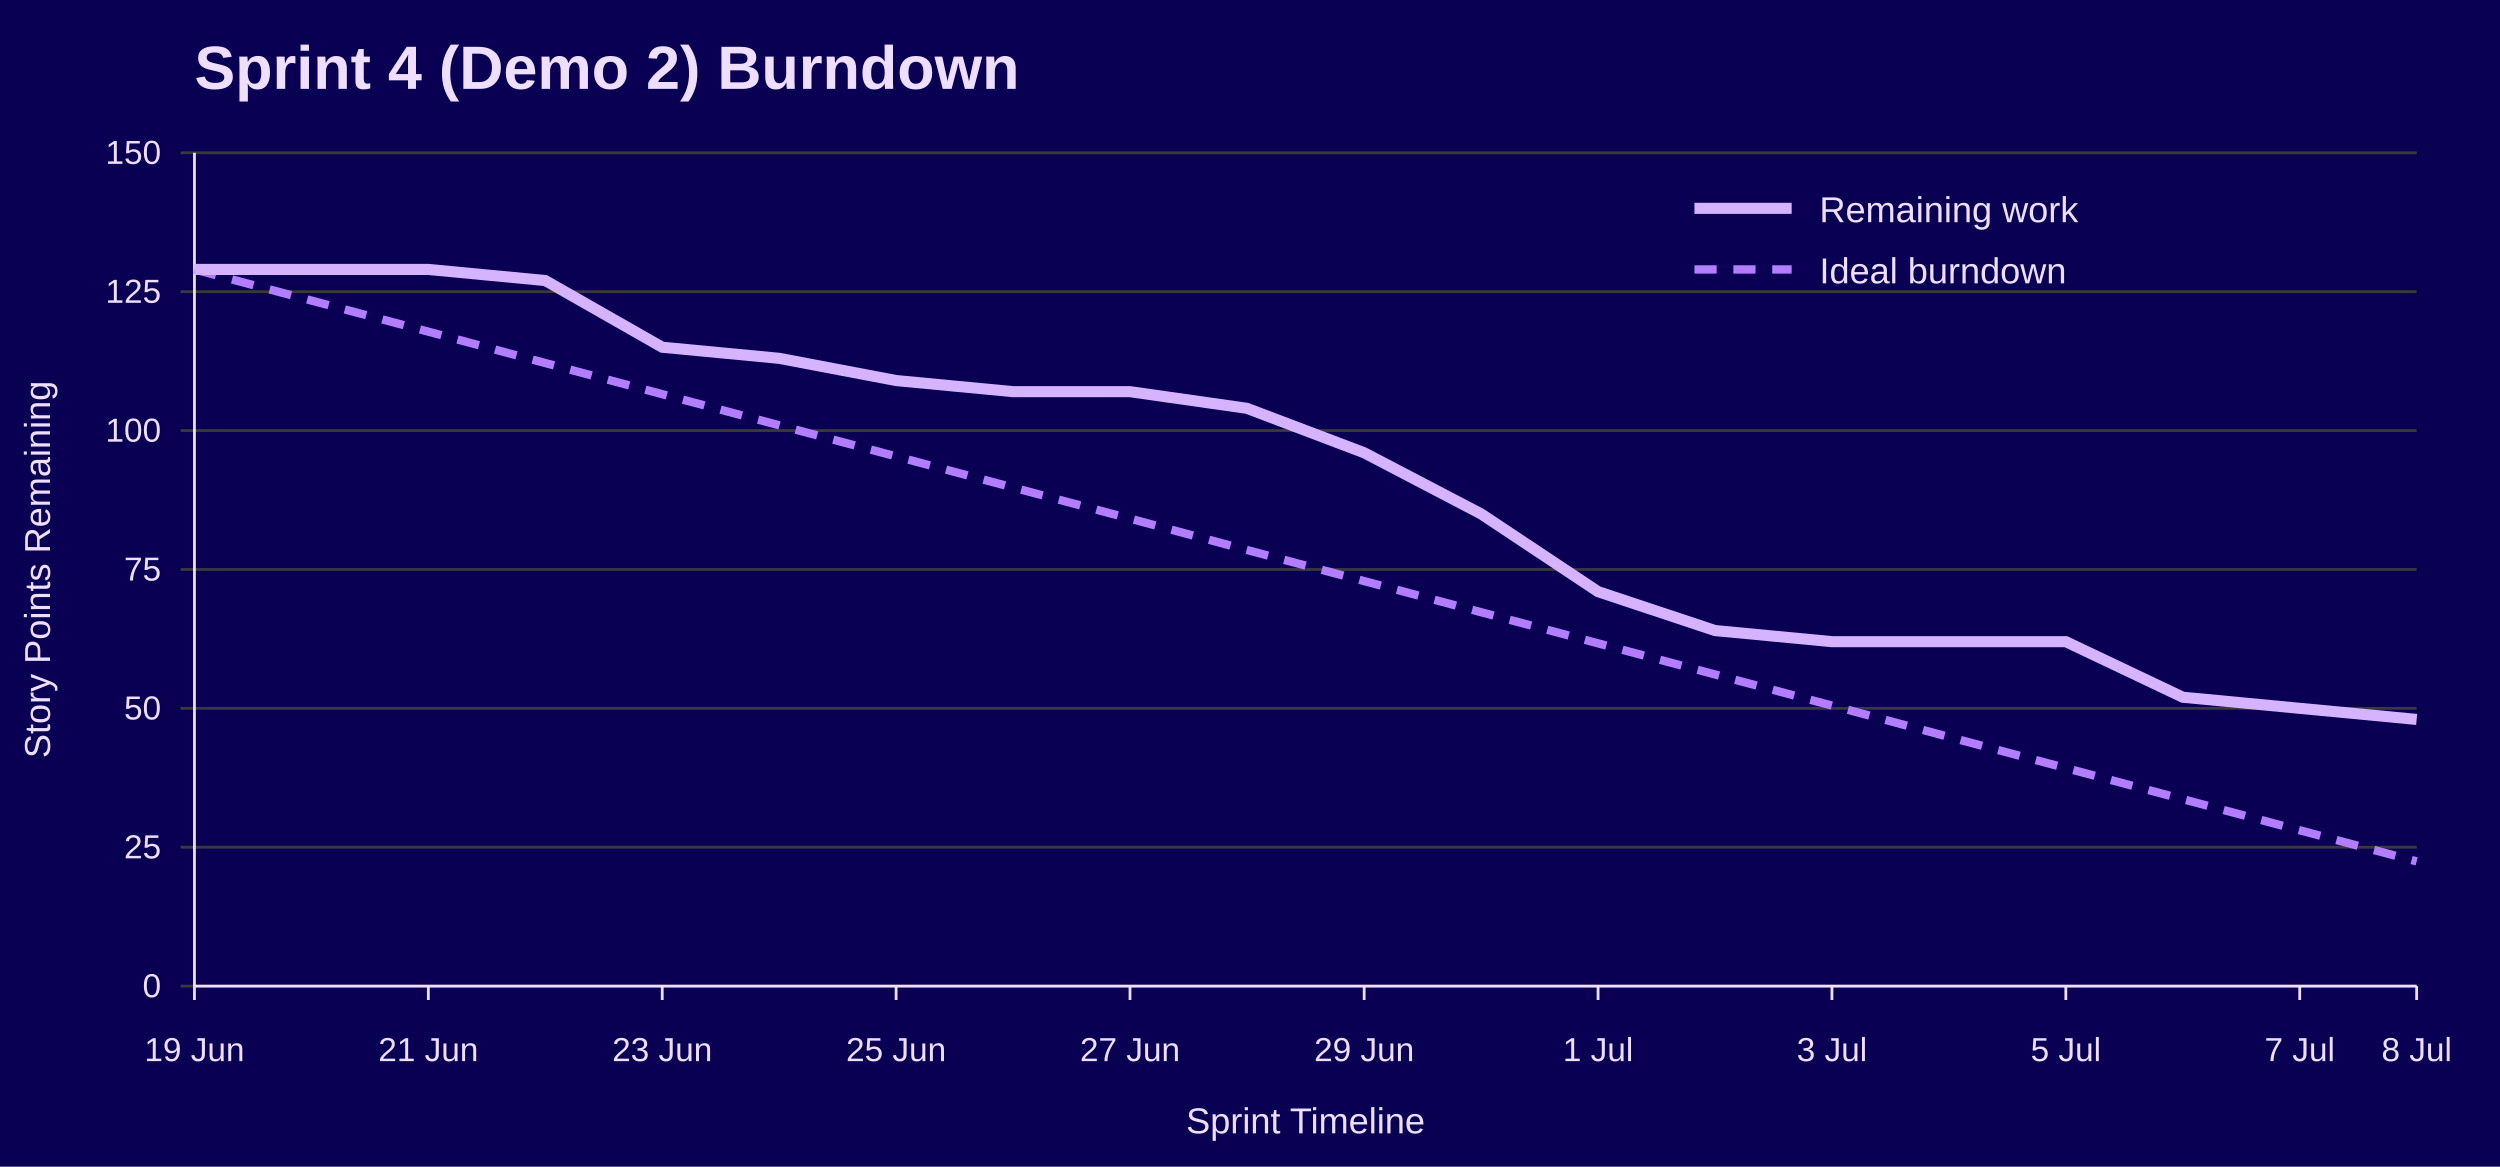
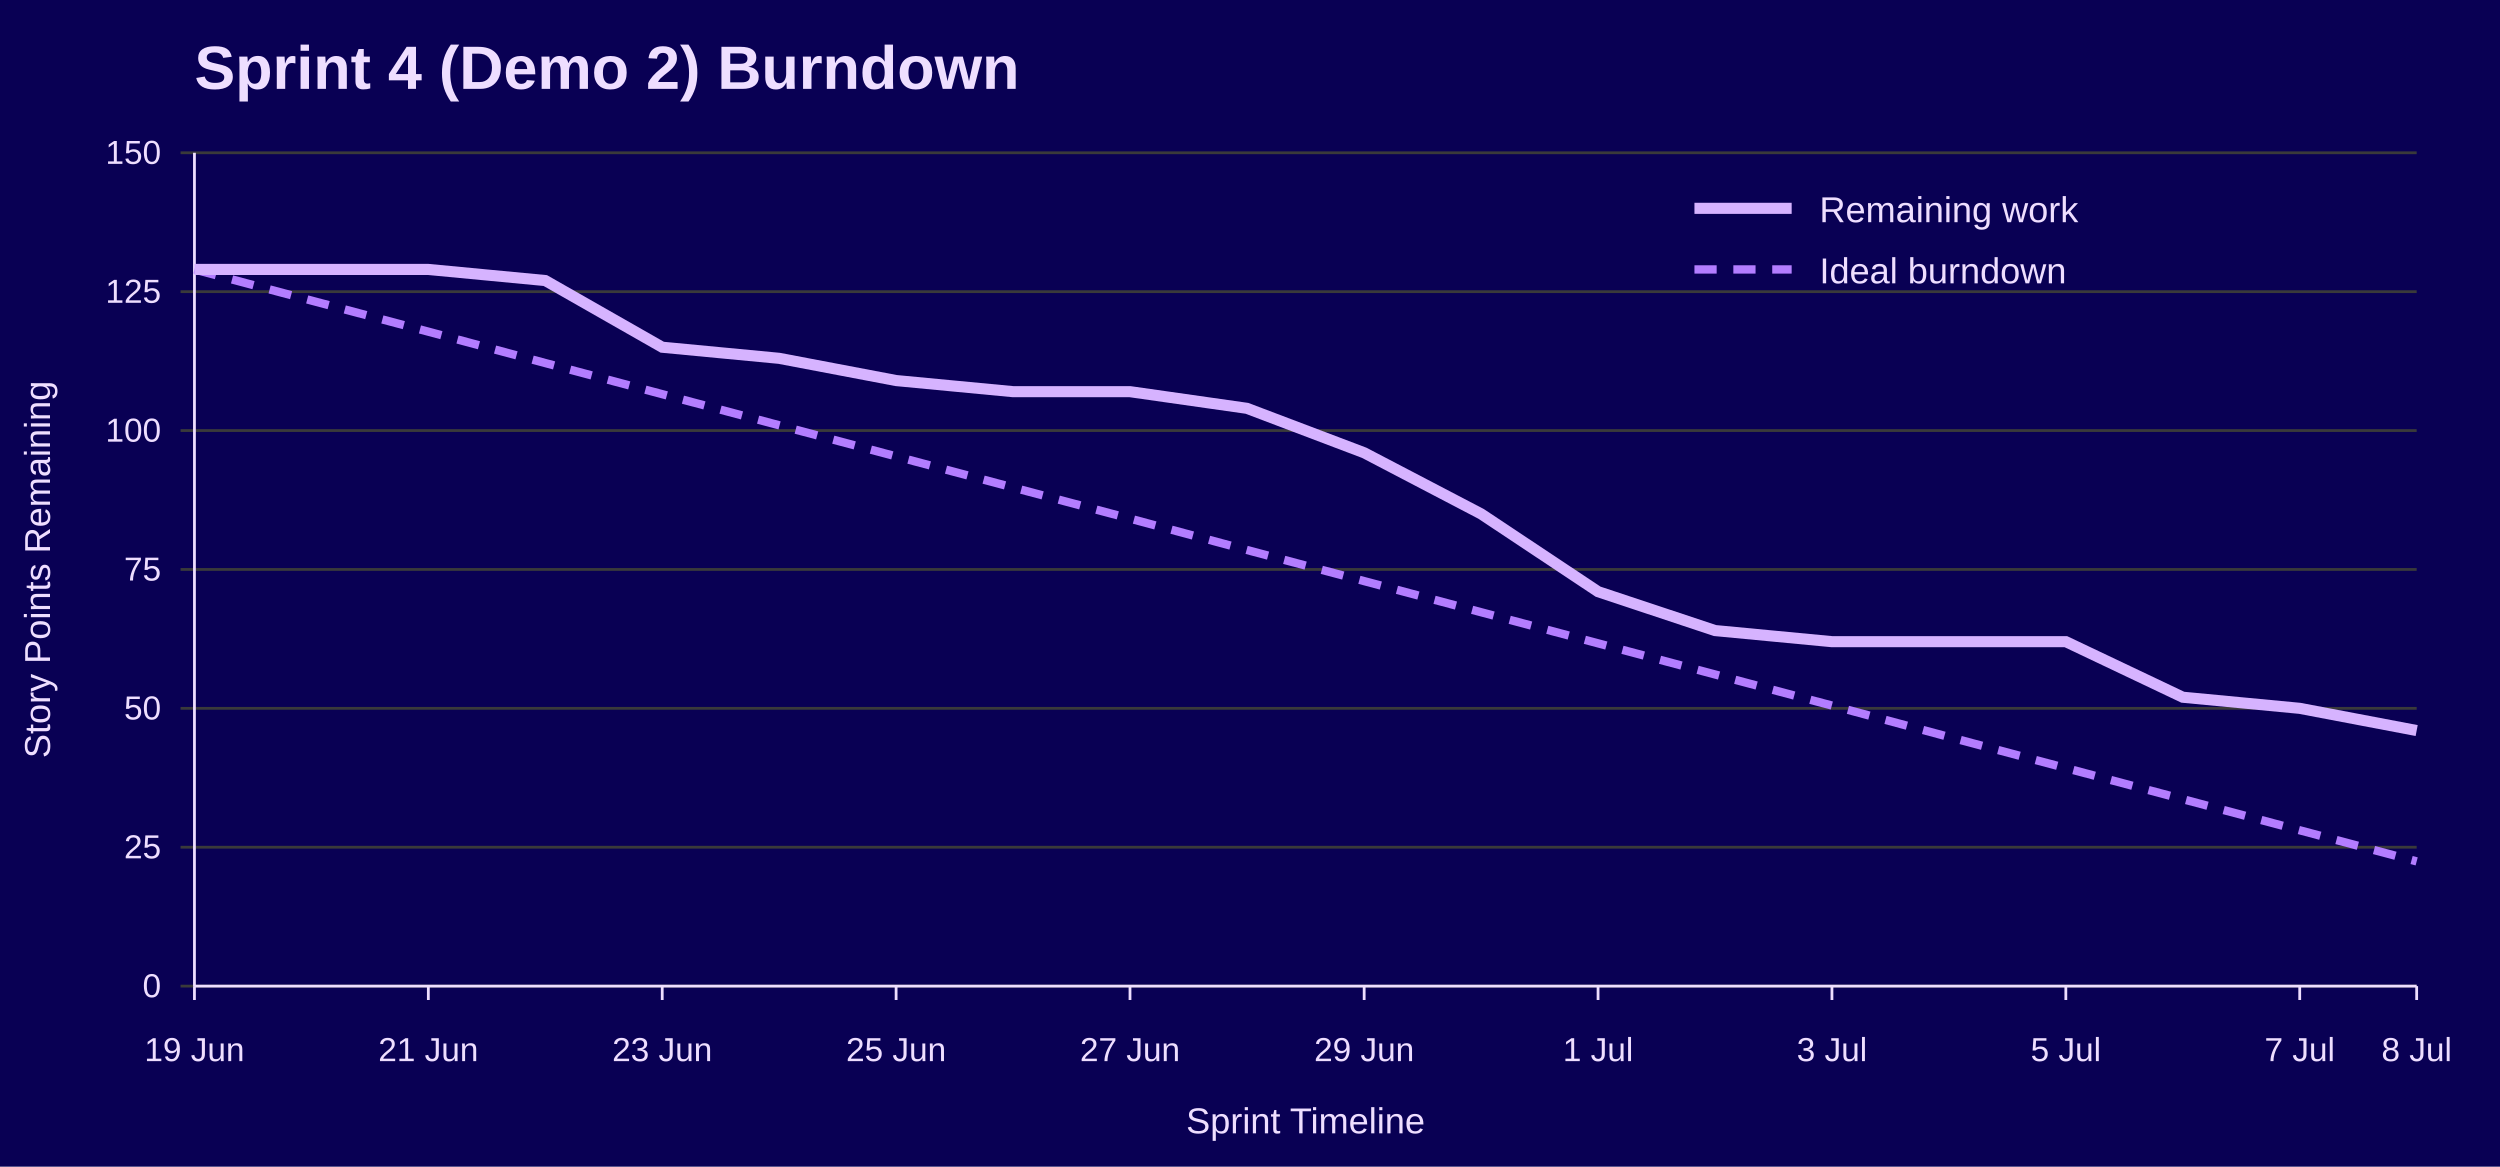
<svg xmlns="http://www.w3.org/2000/svg" width="900" height="420" viewBox="0 0 900 420" role="img" aria-labelledby="title desc">
  <rect width="100%" height="100%" fill="#090054" />
  <text x="70" y="32" font-family="Jost, Arial, Helvetica, sans-serif" font-size="22" font-weight="700" fill="#EEDEFF">Sprint 4 (Demo 2) Burndown</text>
  <line x1="65" y1="355.0" x2="870" y2="355.0" stroke="#3A3A3A" />
  <text x="58" y="359.0" font-family="Overpass, Arial, Helvetica, sans-serif" font-size="12" text-anchor="end" fill="#EEDEFF">0</text>
  <line x1="65" y1="305.0" x2="870" y2="305.0" stroke="#3A3A3A" />
  <text x="58" y="309.0" font-family="Overpass, Arial, Helvetica, sans-serif" font-size="12" text-anchor="end" fill="#EEDEFF">25</text>
  <line x1="65" y1="255.0" x2="870" y2="255.0" stroke="#3A3A3A" />
  <text x="58" y="259.0" font-family="Overpass, Arial, Helvetica, sans-serif" font-size="12" text-anchor="end" fill="#EEDEFF">50</text>
  <line x1="65" y1="205.0" x2="870" y2="205.0" stroke="#3A3A3A" />
  <text x="58" y="209.0" font-family="Overpass, Arial, Helvetica, sans-serif" font-size="12" text-anchor="end" fill="#EEDEFF">75</text>
  <line x1="65" y1="155.0" x2="870" y2="155.0" stroke="#3A3A3A" />
  <text x="58" y="159.0" font-family="Overpass, Arial, Helvetica, sans-serif" font-size="12" text-anchor="end" fill="#EEDEFF">100</text>
  <line x1="65" y1="105.0" x2="870" y2="105.0" stroke="#3A3A3A" />
  <text x="58" y="109.0" font-family="Overpass, Arial, Helvetica, sans-serif" font-size="12" text-anchor="end" fill="#EEDEFF">125</text>
  <line x1="65" y1="55.0" x2="870" y2="55.0" stroke="#3A3A3A" />
  <text x="58" y="59.0" font-family="Overpass, Arial, Helvetica, sans-serif" font-size="12" text-anchor="end" fill="#EEDEFF">150</text>
  <line x1="70.0" y1="355" x2="70.0" y2="360" stroke="#EEDEFF" />
  <text x="70.0" y="382" font-family="Overpass, Arial, Helvetica, sans-serif" font-size="12" text-anchor="middle" fill="#EEDEFF">19 Jun</text>
  <line x1="154.2" y1="355" x2="154.2" y2="360" stroke="#EEDEFF" />
  <text x="154.2" y="382" font-family="Overpass, Arial, Helvetica, sans-serif" font-size="12" text-anchor="middle" fill="#EEDEFF">21 Jun</text>
  <line x1="238.4" y1="355" x2="238.4" y2="360" stroke="#EEDEFF" />
  <text x="238.4" y="382" font-family="Overpass, Arial, Helvetica, sans-serif" font-size="12" text-anchor="middle" fill="#EEDEFF">23 Jun</text>
  <line x1="322.6" y1="355" x2="322.6" y2="360" stroke="#EEDEFF" />
  <text x="322.6" y="382" font-family="Overpass, Arial, Helvetica, sans-serif" font-size="12" text-anchor="middle" fill="#EEDEFF">25 Jun</text>
  <line x1="406.8" y1="355" x2="406.8" y2="360" stroke="#EEDEFF" />
  <text x="406.8" y="382" font-family="Overpass, Arial, Helvetica, sans-serif" font-size="12" text-anchor="middle" fill="#EEDEFF">27 Jun</text>
  <line x1="491.1" y1="355" x2="491.1" y2="360" stroke="#EEDEFF" />
  <text x="491.1" y="382" font-family="Overpass, Arial, Helvetica, sans-serif" font-size="12" text-anchor="middle" fill="#EEDEFF">29 Jun</text>
  <line x1="575.3" y1="355" x2="575.3" y2="360" stroke="#EEDEFF" />
  <text x="575.3" y="382" font-family="Overpass, Arial, Helvetica, sans-serif" font-size="12" text-anchor="middle" fill="#EEDEFF">1 Jul</text>
  <line x1="659.5" y1="355" x2="659.5" y2="360" stroke="#EEDEFF" />
  <text x="659.5" y="382" font-family="Overpass, Arial, Helvetica, sans-serif" font-size="12" text-anchor="middle" fill="#EEDEFF">3 Jul</text>
  <line x1="743.7" y1="355" x2="743.7" y2="360" stroke="#EEDEFF" />
  <text x="743.7" y="382" font-family="Overpass, Arial, Helvetica, sans-serif" font-size="12" text-anchor="middle" fill="#EEDEFF">5 Jul</text>
  <line x1="827.9" y1="355" x2="827.9" y2="360" stroke="#EEDEFF" />
  <text x="827.9" y="382" font-family="Overpass, Arial, Helvetica, sans-serif" font-size="12" text-anchor="middle" fill="#EEDEFF">7 Jul</text>
  <line x1="870.0" y1="355" x2="870.0" y2="360" stroke="#EEDEFF" />
  <text x="870.0" y="382" font-family="Overpass, Arial, Helvetica, sans-serif" font-size="12" text-anchor="middle" fill="#EEDEFF">8 Jul</text>
  <line x1="70" y1="55" x2="70" y2="355" stroke="#EEDEFF" />
  <line x1="70" y1="355" x2="870" y2="355" stroke="#EEDEFF" />
  <text x="18" y="205.0" font-family="Overpass, Arial, Helvetica, sans-serif" font-size="13" text-anchor="middle" transform="rotate(-90 18 205.0)" fill="#EEDEFF">Story Points Remaining</text>
  <text x="470.0" y="408" font-family="Overpass, Arial, Helvetica, sans-serif" font-size="13" text-anchor="middle" fill="#EEDEFF">Sprint Timeline</text>
  <polyline points="70.0,97.0 112.1,108.2 154.2,119.4 196.3,130.7 238.4,141.9 280.5,153.1 322.6,164.3 364.7,175.5 406.8,186.7 448.9,198.0 491.1,209.2 533.2,220.4 575.3,231.6 617.4,242.8 659.5,254.0 701.6,265.3 743.7,276.5 785.8,287.7 827.9,298.9 870.0,310.1" fill="none" stroke="#B37DFF" stroke-width="3" stroke-dasharray="8 6" />
-   <polyline points="70.0,97.0 112.1,97.0 154.2,97.0 196.3,101.0 238.4,125.0 280.5,129.0 322.6,137.0 364.7,141.0 406.8,141.0 448.9,147.0 491.1,163.0 533.2,185.0 575.3,213.0 617.4,227.0 659.5,231.0 701.6,231.0 743.7,231.0 785.8,251.0 827.9,255.0 870.0,259.0" fill="none" stroke="#D6B3FF" stroke-width="4" />
+   <polyline points="70.0,97.0 112.1,97.0 154.2,97.0 196.3,101.0 238.4,125.0 280.5,129.0 322.6,137.0 364.7,141.0 406.8,141.0 448.9,147.0 491.1,163.0 533.2,185.0 575.3,213.0 617.4,227.0 659.5,231.0 701.6,231.0 743.7,231.0 785.8,251.0 827.9,255.0 870.0,263.0" fill="none" stroke="#D6B3FF" stroke-width="4" />
  <line x1="610" y1="75" x2="645" y2="75" stroke="#D6B3FF" stroke-width="4" />
  <text x="655" y="80" font-family="Overpass, Arial, Helvetica, sans-serif" font-size="13" fill="#EEDEFF">Remaining work</text>
  <line x1="610" y1="97" x2="645" y2="97" stroke="#B37DFF" stroke-width="3" stroke-dasharray="8 6" />
  <text x="655" y="102" font-family="Overpass, Arial, Helvetica, sans-serif" font-size="13" fill="#EEDEFF">Ideal burndown</text>
</svg>
